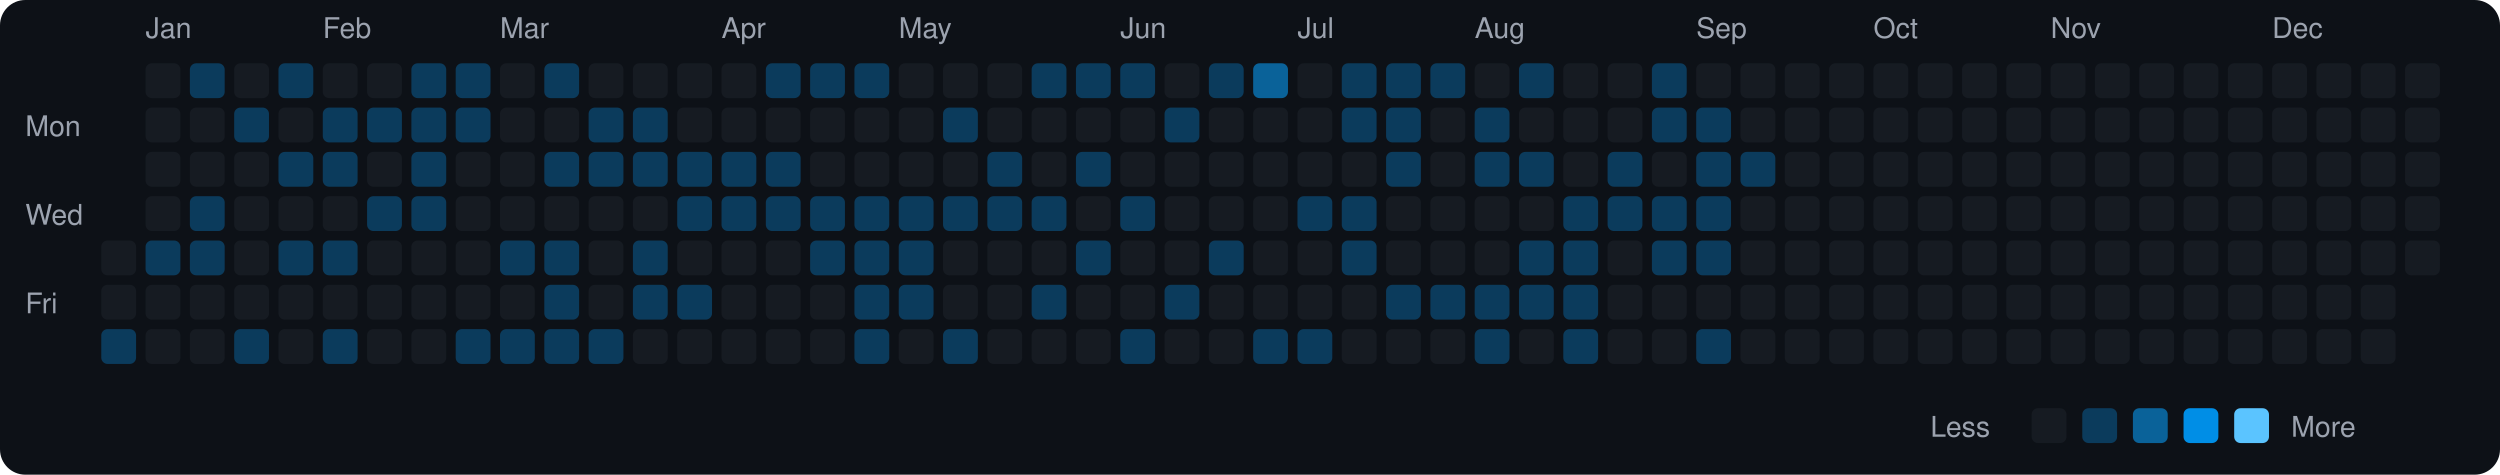
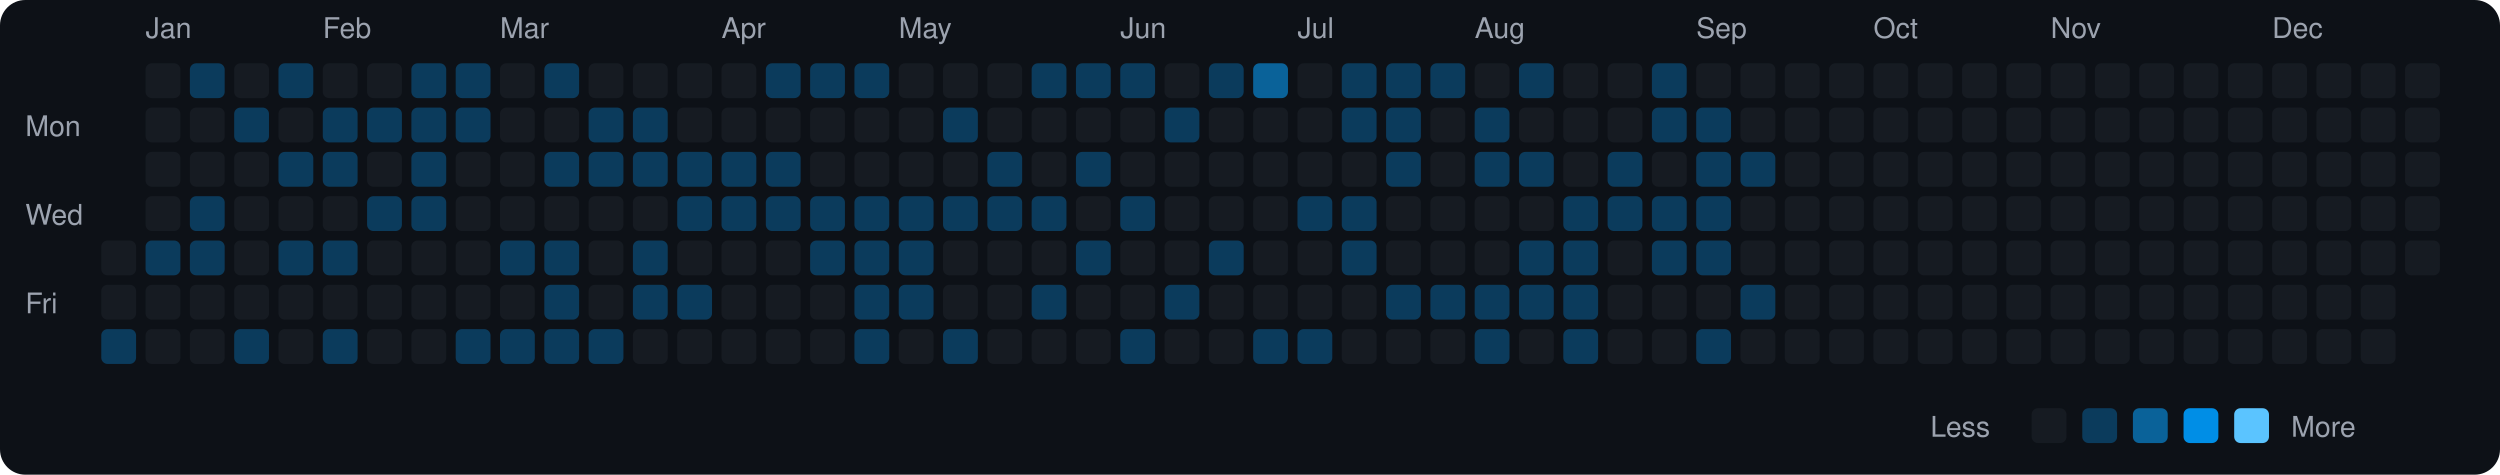
<svg xmlns="http://www.w3.org/2000/svg" viewBox="0 0 790 150" width="790" height="150">
  <rect width="790" height="150" fill="#0d1117" rx="8" ry="8" />
  <text x="8" y="43" fill="#9ca3af" font-size="9" font-family="-apple-system, BlinkMacSystemFont, 'Segoe UI', Helvetica, Arial, sans-serif">Mon</text>
  <text x="8" y="71" fill="#9ca3af" font-size="9" font-family="-apple-system, BlinkMacSystemFont, 'Segoe UI', Helvetica, Arial, sans-serif">Wed</text>
  <text x="8" y="99" fill="#9ca3af" font-size="9" font-family="-apple-system, BlinkMacSystemFont, 'Segoe UI', Helvetica, Arial, sans-serif">Fri</text>
  <rect x="32" y="76" width="11" height="11" rx="2" ry="2" fill="#161b22">
    </rect>
  <rect x="32" y="90" width="11" height="11" rx="2" ry="2" fill="#161b22">
    </rect>
  <rect x="32" y="104" width="11" height="11" rx="2" ry="2" fill="#0b3b5c">
    </rect>
  <text x="46" y="12" fill="#9ca3af" font-size="9" font-family="-apple-system, BlinkMacSystemFont, 'Segoe UI', Helvetica, Arial, sans-serif">Jan</text>
  <rect x="46" y="20" width="11" height="11" rx="2" ry="2" fill="#161b22">
    </rect>
  <rect x="46" y="34" width="11" height="11" rx="2" ry="2" fill="#161b22">
    </rect>
  <rect x="46" y="48" width="11" height="11" rx="2" ry="2" fill="#161b22">
    </rect>
  <rect x="46" y="62" width="11" height="11" rx="2" ry="2" fill="#161b22">
    </rect>
  <rect x="46" y="76" width="11" height="11" rx="2" ry="2" fill="#0b3b5c">
    </rect>
  <rect x="46" y="90" width="11" height="11" rx="2" ry="2" fill="#161b22">
    </rect>
  <rect x="46" y="104" width="11" height="11" rx="2" ry="2" fill="#161b22">
    </rect>
  <rect x="60" y="20" width="11" height="11" rx="2" ry="2" fill="#0b3b5c">
    </rect>
  <rect x="60" y="34" width="11" height="11" rx="2" ry="2" fill="#161b22">
    </rect>
  <rect x="60" y="48" width="11" height="11" rx="2" ry="2" fill="#161b22">
    </rect>
  <rect x="60" y="62" width="11" height="11" rx="2" ry="2" fill="#0b3b5c">
    </rect>
  <rect x="60" y="76" width="11" height="11" rx="2" ry="2" fill="#0b3b5c">
    </rect>
  <rect x="60" y="90" width="11" height="11" rx="2" ry="2" fill="#161b22">
    </rect>
  <rect x="60" y="104" width="11" height="11" rx="2" ry="2" fill="#161b22">
    </rect>
  <rect x="74" y="20" width="11" height="11" rx="2" ry="2" fill="#161b22">
    </rect>
  <rect x="74" y="34" width="11" height="11" rx="2" ry="2" fill="#0b3b5c">
    </rect>
  <rect x="74" y="48" width="11" height="11" rx="2" ry="2" fill="#161b22">
    </rect>
  <rect x="74" y="62" width="11" height="11" rx="2" ry="2" fill="#161b22">
    </rect>
  <rect x="74" y="76" width="11" height="11" rx="2" ry="2" fill="#161b22">
    </rect>
  <rect x="74" y="90" width="11" height="11" rx="2" ry="2" fill="#161b22">
    </rect>
  <rect x="74" y="104" width="11" height="11" rx="2" ry="2" fill="#0b3b5c">
    </rect>
  <rect x="88" y="20" width="11" height="11" rx="2" ry="2" fill="#0b3b5c">
    </rect>
  <rect x="88" y="34" width="11" height="11" rx="2" ry="2" fill="#161b22">
    </rect>
  <rect x="88" y="48" width="11" height="11" rx="2" ry="2" fill="#0b3b5c">
    </rect>
  <rect x="88" y="62" width="11" height="11" rx="2" ry="2" fill="#161b22">
    </rect>
  <rect x="88" y="76" width="11" height="11" rx="2" ry="2" fill="#0b3b5c">
    </rect>
  <rect x="88" y="90" width="11" height="11" rx="2" ry="2" fill="#161b22">
    </rect>
  <rect x="88" y="104" width="11" height="11" rx="2" ry="2" fill="#161b22">
    </rect>
  <text x="102" y="12" fill="#9ca3af" font-size="9" font-family="-apple-system, BlinkMacSystemFont, 'Segoe UI', Helvetica, Arial, sans-serif">Feb</text>
  <rect x="102" y="20" width="11" height="11" rx="2" ry="2" fill="#161b22">
    </rect>
  <rect x="102" y="34" width="11" height="11" rx="2" ry="2" fill="#0b3b5c">
    </rect>
  <rect x="102" y="48" width="11" height="11" rx="2" ry="2" fill="#0b3b5c">
    </rect>
  <rect x="102" y="62" width="11" height="11" rx="2" ry="2" fill="#161b22">
    </rect>
  <rect x="102" y="76" width="11" height="11" rx="2" ry="2" fill="#0b3b5c">
    </rect>
  <rect x="102" y="90" width="11" height="11" rx="2" ry="2" fill="#161b22">
    </rect>
  <rect x="102" y="104" width="11" height="11" rx="2" ry="2" fill="#0b3b5c">
    </rect>
  <rect x="116" y="20" width="11" height="11" rx="2" ry="2" fill="#161b22">
    </rect>
  <rect x="116" y="34" width="11" height="11" rx="2" ry="2" fill="#0b3b5c">
    </rect>
  <rect x="116" y="48" width="11" height="11" rx="2" ry="2" fill="#161b22">
    </rect>
  <rect x="116" y="62" width="11" height="11" rx="2" ry="2" fill="#0b3b5c">
    </rect>
  <rect x="116" y="76" width="11" height="11" rx="2" ry="2" fill="#161b22">
    </rect>
  <rect x="116" y="90" width="11" height="11" rx="2" ry="2" fill="#161b22">
    </rect>
  <rect x="116" y="104" width="11" height="11" rx="2" ry="2" fill="#161b22">
    </rect>
  <rect x="130" y="20" width="11" height="11" rx="2" ry="2" fill="#0b3b5c">
    </rect>
  <rect x="130" y="34" width="11" height="11" rx="2" ry="2" fill="#0b3b5c">
    </rect>
  <rect x="130" y="48" width="11" height="11" rx="2" ry="2" fill="#0b3b5c">
    </rect>
  <rect x="130" y="62" width="11" height="11" rx="2" ry="2" fill="#0b3b5c">
    </rect>
  <rect x="130" y="76" width="11" height="11" rx="2" ry="2" fill="#161b22">
    </rect>
  <rect x="130" y="90" width="11" height="11" rx="2" ry="2" fill="#161b22">
    </rect>
  <rect x="130" y="104" width="11" height="11" rx="2" ry="2" fill="#161b22">
    </rect>
  <rect x="144" y="20" width="11" height="11" rx="2" ry="2" fill="#0b3b5c">
    </rect>
  <rect x="144" y="34" width="11" height="11" rx="2" ry="2" fill="#0b3b5c">
    </rect>
  <rect x="144" y="48" width="11" height="11" rx="2" ry="2" fill="#161b22">
    </rect>
  <rect x="144" y="62" width="11" height="11" rx="2" ry="2" fill="#161b22">
    </rect>
  <rect x="144" y="76" width="11" height="11" rx="2" ry="2" fill="#161b22">
    </rect>
  <rect x="144" y="90" width="11" height="11" rx="2" ry="2" fill="#161b22">
    </rect>
  <rect x="144" y="104" width="11" height="11" rx="2" ry="2" fill="#0b3b5c">
    </rect>
  <text x="158" y="12" fill="#9ca3af" font-size="9" font-family="-apple-system, BlinkMacSystemFont, 'Segoe UI', Helvetica, Arial, sans-serif">Mar</text>
  <rect x="158" y="20" width="11" height="11" rx="2" ry="2" fill="#161b22">
    </rect>
  <rect x="158" y="34" width="11" height="11" rx="2" ry="2" fill="#161b22">
    </rect>
  <rect x="158" y="48" width="11" height="11" rx="2" ry="2" fill="#161b22">
    </rect>
  <rect x="158" y="62" width="11" height="11" rx="2" ry="2" fill="#161b22">
    </rect>
  <rect x="158" y="76" width="11" height="11" rx="2" ry="2" fill="#0b3b5c">
    </rect>
  <rect x="158" y="90" width="11" height="11" rx="2" ry="2" fill="#161b22">
    </rect>
  <rect x="158" y="104" width="11" height="11" rx="2" ry="2" fill="#0b3b5c">
    </rect>
  <rect x="172" y="20" width="11" height="11" rx="2" ry="2" fill="#0b3b5c">
    </rect>
  <rect x="172" y="34" width="11" height="11" rx="2" ry="2" fill="#161b22">
    </rect>
  <rect x="172" y="48" width="11" height="11" rx="2" ry="2" fill="#0b3b5c">
    </rect>
  <rect x="172" y="62" width="11" height="11" rx="2" ry="2" fill="#161b22">
    </rect>
  <rect x="172" y="76" width="11" height="11" rx="2" ry="2" fill="#0b3b5c">
    </rect>
  <rect x="172" y="90" width="11" height="11" rx="2" ry="2" fill="#0b3b5c">
    </rect>
  <rect x="172" y="104" width="11" height="11" rx="2" ry="2" fill="#0b3b5c">
    </rect>
  <rect x="186" y="20" width="11" height="11" rx="2" ry="2" fill="#161b22">
    </rect>
  <rect x="186" y="34" width="11" height="11" rx="2" ry="2" fill="#0b3b5c">
    </rect>
  <rect x="186" y="48" width="11" height="11" rx="2" ry="2" fill="#0b3b5c">
    </rect>
  <rect x="186" y="62" width="11" height="11" rx="2" ry="2" fill="#161b22">
    </rect>
  <rect x="186" y="76" width="11" height="11" rx="2" ry="2" fill="#161b22">
    </rect>
  <rect x="186" y="90" width="11" height="11" rx="2" ry="2" fill="#161b22">
    </rect>
  <rect x="186" y="104" width="11" height="11" rx="2" ry="2" fill="#0b3b5c">
    </rect>
  <rect x="200" y="20" width="11" height="11" rx="2" ry="2" fill="#161b22">
    </rect>
  <rect x="200" y="34" width="11" height="11" rx="2" ry="2" fill="#0b3b5c">
    </rect>
  <rect x="200" y="48" width="11" height="11" rx="2" ry="2" fill="#0b3b5c">
    </rect>
  <rect x="200" y="62" width="11" height="11" rx="2" ry="2" fill="#161b22">
    </rect>
  <rect x="200" y="76" width="11" height="11" rx="2" ry="2" fill="#0b3b5c">
    </rect>
  <rect x="200" y="90" width="11" height="11" rx="2" ry="2" fill="#0b3b5c">
    </rect>
  <rect x="200" y="104" width="11" height="11" rx="2" ry="2" fill="#161b22">
    </rect>
  <rect x="214" y="20" width="11" height="11" rx="2" ry="2" fill="#161b22">
    </rect>
  <rect x="214" y="34" width="11" height="11" rx="2" ry="2" fill="#161b22">
    </rect>
  <rect x="214" y="48" width="11" height="11" rx="2" ry="2" fill="#0b3b5c">
    </rect>
  <rect x="214" y="62" width="11" height="11" rx="2" ry="2" fill="#0b3b5c">
    </rect>
  <rect x="214" y="76" width="11" height="11" rx="2" ry="2" fill="#161b22">
    </rect>
  <rect x="214" y="90" width="11" height="11" rx="2" ry="2" fill="#0b3b5c">
    </rect>
  <rect x="214" y="104" width="11" height="11" rx="2" ry="2" fill="#161b22">
    </rect>
  <text x="228" y="12" fill="#9ca3af" font-size="9" font-family="-apple-system, BlinkMacSystemFont, 'Segoe UI', Helvetica, Arial, sans-serif">Apr</text>
  <rect x="228" y="20" width="11" height="11" rx="2" ry="2" fill="#161b22">
    </rect>
  <rect x="228" y="34" width="11" height="11" rx="2" ry="2" fill="#161b22">
    </rect>
  <rect x="228" y="48" width="11" height="11" rx="2" ry="2" fill="#0b3b5c">
    </rect>
  <rect x="228" y="62" width="11" height="11" rx="2" ry="2" fill="#0b3b5c">
    </rect>
  <rect x="228" y="76" width="11" height="11" rx="2" ry="2" fill="#161b22">
    </rect>
  <rect x="228" y="90" width="11" height="11" rx="2" ry="2" fill="#161b22">
    </rect>
  <rect x="228" y="104" width="11" height="11" rx="2" ry="2" fill="#161b22">
    </rect>
  <rect x="242" y="20" width="11" height="11" rx="2" ry="2" fill="#0b3b5c">
    </rect>
  <rect x="242" y="34" width="11" height="11" rx="2" ry="2" fill="#161b22">
    </rect>
  <rect x="242" y="48" width="11" height="11" rx="2" ry="2" fill="#0b3b5c">
    </rect>
  <rect x="242" y="62" width="11" height="11" rx="2" ry="2" fill="#0b3b5c">
    </rect>
  <rect x="242" y="76" width="11" height="11" rx="2" ry="2" fill="#161b22">
    </rect>
  <rect x="242" y="90" width="11" height="11" rx="2" ry="2" fill="#161b22">
    </rect>
  <rect x="242" y="104" width="11" height="11" rx="2" ry="2" fill="#161b22">
    </rect>
  <rect x="256" y="20" width="11" height="11" rx="2" ry="2" fill="#0b3b5c">
    </rect>
  <rect x="256" y="34" width="11" height="11" rx="2" ry="2" fill="#161b22">
    </rect>
  <rect x="256" y="48" width="11" height="11" rx="2" ry="2" fill="#161b22">
    </rect>
  <rect x="256" y="62" width="11" height="11" rx="2" ry="2" fill="#0b3b5c">
    </rect>
  <rect x="256" y="76" width="11" height="11" rx="2" ry="2" fill="#0b3b5c">
    </rect>
  <rect x="256" y="90" width="11" height="11" rx="2" ry="2" fill="#161b22">
    </rect>
  <rect x="256" y="104" width="11" height="11" rx="2" ry="2" fill="#161b22">
    </rect>
  <rect x="270" y="20" width="11" height="11" rx="2" ry="2" fill="#0b3b5c">
    </rect>
  <rect x="270" y="34" width="11" height="11" rx="2" ry="2" fill="#161b22">
    </rect>
  <rect x="270" y="48" width="11" height="11" rx="2" ry="2" fill="#161b22">
    </rect>
  <rect x="270" y="62" width="11" height="11" rx="2" ry="2" fill="#0b3b5c">
    </rect>
  <rect x="270" y="76" width="11" height="11" rx="2" ry="2" fill="#0b3b5c">
    </rect>
  <rect x="270" y="90" width="11" height="11" rx="2" ry="2" fill="#0b3b5c">
    </rect>
  <rect x="270" y="104" width="11" height="11" rx="2" ry="2" fill="#0b3b5c">
    </rect>
  <text x="284" y="12" fill="#9ca3af" font-size="9" font-family="-apple-system, BlinkMacSystemFont, 'Segoe UI', Helvetica, Arial, sans-serif">May</text>
  <rect x="284" y="20" width="11" height="11" rx="2" ry="2" fill="#161b22">
    </rect>
  <rect x="284" y="34" width="11" height="11" rx="2" ry="2" fill="#161b22">
    </rect>
  <rect x="284" y="48" width="11" height="11" rx="2" ry="2" fill="#161b22">
    </rect>
  <rect x="284" y="62" width="11" height="11" rx="2" ry="2" fill="#0b3b5c">
    </rect>
  <rect x="284" y="76" width="11" height="11" rx="2" ry="2" fill="#0b3b5c">
    </rect>
  <rect x="284" y="90" width="11" height="11" rx="2" ry="2" fill="#0b3b5c">
    </rect>
  <rect x="284" y="104" width="11" height="11" rx="2" ry="2" fill="#161b22">
    </rect>
  <rect x="298" y="20" width="11" height="11" rx="2" ry="2" fill="#161b22">
    </rect>
  <rect x="298" y="34" width="11" height="11" rx="2" ry="2" fill="#0b3b5c">
    </rect>
  <rect x="298" y="48" width="11" height="11" rx="2" ry="2" fill="#161b22">
    </rect>
  <rect x="298" y="62" width="11" height="11" rx="2" ry="2" fill="#0b3b5c">
    </rect>
  <rect x="298" y="76" width="11" height="11" rx="2" ry="2" fill="#161b22">
    </rect>
  <rect x="298" y="90" width="11" height="11" rx="2" ry="2" fill="#161b22">
    </rect>
  <rect x="298" y="104" width="11" height="11" rx="2" ry="2" fill="#0b3b5c">
    </rect>
  <rect x="312" y="20" width="11" height="11" rx="2" ry="2" fill="#161b22">
    </rect>
  <rect x="312" y="34" width="11" height="11" rx="2" ry="2" fill="#161b22">
    </rect>
  <rect x="312" y="48" width="11" height="11" rx="2" ry="2" fill="#0b3b5c">
    </rect>
  <rect x="312" y="62" width="11" height="11" rx="2" ry="2" fill="#0b3b5c">
    </rect>
  <rect x="312" y="76" width="11" height="11" rx="2" ry="2" fill="#161b22">
    </rect>
  <rect x="312" y="90" width="11" height="11" rx="2" ry="2" fill="#161b22">
    </rect>
  <rect x="312" y="104" width="11" height="11" rx="2" ry="2" fill="#161b22">
    </rect>
  <rect x="326" y="20" width="11" height="11" rx="2" ry="2" fill="#0b3b5c">
    </rect>
  <rect x="326" y="34" width="11" height="11" rx="2" ry="2" fill="#161b22">
    </rect>
  <rect x="326" y="48" width="11" height="11" rx="2" ry="2" fill="#161b22">
    </rect>
  <rect x="326" y="62" width="11" height="11" rx="2" ry="2" fill="#0b3b5c">
    </rect>
  <rect x="326" y="76" width="11" height="11" rx="2" ry="2" fill="#161b22">
    </rect>
  <rect x="326" y="90" width="11" height="11" rx="2" ry="2" fill="#0b3b5c">
    </rect>
  <rect x="326" y="104" width="11" height="11" rx="2" ry="2" fill="#161b22">
    </rect>
  <rect x="340" y="20" width="11" height="11" rx="2" ry="2" fill="#0b3b5c">
    </rect>
  <rect x="340" y="34" width="11" height="11" rx="2" ry="2" fill="#161b22">
    </rect>
  <rect x="340" y="48" width="11" height="11" rx="2" ry="2" fill="#0b3b5c">
    </rect>
  <rect x="340" y="62" width="11" height="11" rx="2" ry="2" fill="#161b22">
    </rect>
  <rect x="340" y="76" width="11" height="11" rx="2" ry="2" fill="#0b3b5c">
    </rect>
  <rect x="340" y="90" width="11" height="11" rx="2" ry="2" fill="#161b22">
    </rect>
  <rect x="340" y="104" width="11" height="11" rx="2" ry="2" fill="#161b22">
    </rect>
  <text x="354" y="12" fill="#9ca3af" font-size="9" font-family="-apple-system, BlinkMacSystemFont, 'Segoe UI', Helvetica, Arial, sans-serif">Jun</text>
  <rect x="354" y="20" width="11" height="11" rx="2" ry="2" fill="#0b3b5c">
    </rect>
  <rect x="354" y="34" width="11" height="11" rx="2" ry="2" fill="#161b22">
    </rect>
  <rect x="354" y="48" width="11" height="11" rx="2" ry="2" fill="#161b22">
    </rect>
  <rect x="354" y="62" width="11" height="11" rx="2" ry="2" fill="#0b3b5c">
    </rect>
  <rect x="354" y="76" width="11" height="11" rx="2" ry="2" fill="#161b22">
    </rect>
  <rect x="354" y="90" width="11" height="11" rx="2" ry="2" fill="#161b22">
    </rect>
  <rect x="354" y="104" width="11" height="11" rx="2" ry="2" fill="#0b3b5c">
    </rect>
  <rect x="368" y="20" width="11" height="11" rx="2" ry="2" fill="#161b22">
    </rect>
  <rect x="368" y="34" width="11" height="11" rx="2" ry="2" fill="#0b3b5c">
    </rect>
  <rect x="368" y="48" width="11" height="11" rx="2" ry="2" fill="#161b22">
    </rect>
  <rect x="368" y="62" width="11" height="11" rx="2" ry="2" fill="#161b22">
    </rect>
  <rect x="368" y="76" width="11" height="11" rx="2" ry="2" fill="#161b22">
    </rect>
  <rect x="368" y="90" width="11" height="11" rx="2" ry="2" fill="#0b3b5c">
    </rect>
  <rect x="368" y="104" width="11" height="11" rx="2" ry="2" fill="#161b22">
    </rect>
  <rect x="382" y="20" width="11" height="11" rx="2" ry="2" fill="#0b3b5c">
    </rect>
  <rect x="382" y="34" width="11" height="11" rx="2" ry="2" fill="#161b22">
    </rect>
  <rect x="382" y="48" width="11" height="11" rx="2" ry="2" fill="#161b22">
    </rect>
  <rect x="382" y="62" width="11" height="11" rx="2" ry="2" fill="#161b22">
    </rect>
  <rect x="382" y="76" width="11" height="11" rx="2" ry="2" fill="#0b3b5c">
    </rect>
  <rect x="382" y="90" width="11" height="11" rx="2" ry="2" fill="#161b22">
    </rect>
  <rect x="382" y="104" width="11" height="11" rx="2" ry="2" fill="#161b22">
    </rect>
  <rect x="396" y="20" width="11" height="11" rx="2" ry="2" fill="#0a6299">
    </rect>
  <rect x="396" y="34" width="11" height="11" rx="2" ry="2" fill="#161b22">
    </rect>
  <rect x="396" y="48" width="11" height="11" rx="2" ry="2" fill="#161b22">
    </rect>
  <rect x="396" y="62" width="11" height="11" rx="2" ry="2" fill="#161b22">
    </rect>
  <rect x="396" y="76" width="11" height="11" rx="2" ry="2" fill="#161b22">
    </rect>
  <rect x="396" y="90" width="11" height="11" rx="2" ry="2" fill="#161b22">
    </rect>
  <rect x="396" y="104" width="11" height="11" rx="2" ry="2" fill="#0b3b5c">
    </rect>
  <text x="410" y="12" fill="#9ca3af" font-size="9" font-family="-apple-system, BlinkMacSystemFont, 'Segoe UI', Helvetica, Arial, sans-serif">Jul</text>
  <rect x="410" y="20" width="11" height="11" rx="2" ry="2" fill="#161b22">
    </rect>
  <rect x="410" y="34" width="11" height="11" rx="2" ry="2" fill="#161b22">
    </rect>
  <rect x="410" y="48" width="11" height="11" rx="2" ry="2" fill="#161b22">
    </rect>
  <rect x="410" y="62" width="11" height="11" rx="2" ry="2" fill="#0b3b5c">
    </rect>
  <rect x="410" y="76" width="11" height="11" rx="2" ry="2" fill="#161b22">
    </rect>
  <rect x="410" y="90" width="11" height="11" rx="2" ry="2" fill="#161b22">
    </rect>
  <rect x="410" y="104" width="11" height="11" rx="2" ry="2" fill="#0b3b5c">
    </rect>
  <rect x="424" y="20" width="11" height="11" rx="2" ry="2" fill="#0b3b5c">
    </rect>
  <rect x="424" y="34" width="11" height="11" rx="2" ry="2" fill="#0b3b5c">
    </rect>
  <rect x="424" y="48" width="11" height="11" rx="2" ry="2" fill="#161b22">
    </rect>
  <rect x="424" y="62" width="11" height="11" rx="2" ry="2" fill="#0b3b5c">
    </rect>
  <rect x="424" y="76" width="11" height="11" rx="2" ry="2" fill="#0b3b5c">
    </rect>
  <rect x="424" y="90" width="11" height="11" rx="2" ry="2" fill="#161b22">
    </rect>
  <rect x="424" y="104" width="11" height="11" rx="2" ry="2" fill="#161b22">
    </rect>
  <rect x="438" y="20" width="11" height="11" rx="2" ry="2" fill="#0b3b5c">
    </rect>
  <rect x="438" y="34" width="11" height="11" rx="2" ry="2" fill="#0b3b5c">
    </rect>
  <rect x="438" y="48" width="11" height="11" rx="2" ry="2" fill="#0b3b5c">
    </rect>
  <rect x="438" y="62" width="11" height="11" rx="2" ry="2" fill="#161b22">
    </rect>
  <rect x="438" y="76" width="11" height="11" rx="2" ry="2" fill="#161b22">
    </rect>
  <rect x="438" y="90" width="11" height="11" rx="2" ry="2" fill="#0b3b5c">
    </rect>
  <rect x="438" y="104" width="11" height="11" rx="2" ry="2" fill="#161b22">
    </rect>
  <rect x="452" y="20" width="11" height="11" rx="2" ry="2" fill="#0b3b5c">
    </rect>
  <rect x="452" y="34" width="11" height="11" rx="2" ry="2" fill="#161b22">
    </rect>
  <rect x="452" y="48" width="11" height="11" rx="2" ry="2" fill="#161b22">
    </rect>
  <rect x="452" y="62" width="11" height="11" rx="2" ry="2" fill="#161b22">
    </rect>
  <rect x="452" y="76" width="11" height="11" rx="2" ry="2" fill="#161b22">
    </rect>
  <rect x="452" y="90" width="11" height="11" rx="2" ry="2" fill="#0b3b5c">
    </rect>
  <rect x="452" y="104" width="11" height="11" rx="2" ry="2" fill="#161b22">
    </rect>
  <text x="466" y="12" fill="#9ca3af" font-size="9" font-family="-apple-system, BlinkMacSystemFont, 'Segoe UI', Helvetica, Arial, sans-serif">Aug</text>
  <rect x="466" y="20" width="11" height="11" rx="2" ry="2" fill="#161b22">
    </rect>
  <rect x="466" y="34" width="11" height="11" rx="2" ry="2" fill="#0b3b5c">
    </rect>
  <rect x="466" y="48" width="11" height="11" rx="2" ry="2" fill="#0b3b5c">
    </rect>
  <rect x="466" y="62" width="11" height="11" rx="2" ry="2" fill="#161b22">
    </rect>
  <rect x="466" y="76" width="11" height="11" rx="2" ry="2" fill="#161b22">
    </rect>
  <rect x="466" y="90" width="11" height="11" rx="2" ry="2" fill="#0b3b5c">
    </rect>
  <rect x="466" y="104" width="11" height="11" rx="2" ry="2" fill="#0b3b5c">
    </rect>
  <rect x="480" y="20" width="11" height="11" rx="2" ry="2" fill="#0b3b5c">
    </rect>
  <rect x="480" y="34" width="11" height="11" rx="2" ry="2" fill="#161b22">
    </rect>
  <rect x="480" y="48" width="11" height="11" rx="2" ry="2" fill="#0b3b5c">
    </rect>
  <rect x="480" y="62" width="11" height="11" rx="2" ry="2" fill="#161b22">
    </rect>
  <rect x="480" y="76" width="11" height="11" rx="2" ry="2" fill="#0b3b5c">
    </rect>
  <rect x="480" y="90" width="11" height="11" rx="2" ry="2" fill="#0b3b5c">
    </rect>
  <rect x="480" y="104" width="11" height="11" rx="2" ry="2" fill="#161b22">
    </rect>
  <rect x="494" y="20" width="11" height="11" rx="2" ry="2" fill="#161b22">
    </rect>
  <rect x="494" y="34" width="11" height="11" rx="2" ry="2" fill="#161b22">
    </rect>
  <rect x="494" y="48" width="11" height="11" rx="2" ry="2" fill="#161b22">
    </rect>
  <rect x="494" y="62" width="11" height="11" rx="2" ry="2" fill="#0b3b5c">
    </rect>
  <rect x="494" y="76" width="11" height="11" rx="2" ry="2" fill="#0b3b5c">
    </rect>
  <rect x="494" y="90" width="11" height="11" rx="2" ry="2" fill="#0b3b5c">
    </rect>
  <rect x="494" y="104" width="11" height="11" rx="2" ry="2" fill="#0b3b5c">
    </rect>
  <rect x="508" y="20" width="11" height="11" rx="2" ry="2" fill="#161b22">
    </rect>
  <rect x="508" y="34" width="11" height="11" rx="2" ry="2" fill="#161b22">
    </rect>
  <rect x="508" y="48" width="11" height="11" rx="2" ry="2" fill="#0b3b5c">
    </rect>
  <rect x="508" y="62" width="11" height="11" rx="2" ry="2" fill="#0b3b5c">
    </rect>
  <rect x="508" y="76" width="11" height="11" rx="2" ry="2" fill="#161b22">
    </rect>
  <rect x="508" y="90" width="11" height="11" rx="2" ry="2" fill="#161b22">
    </rect>
  <rect x="508" y="104" width="11" height="11" rx="2" ry="2" fill="#161b22">
    </rect>
  <rect x="522" y="20" width="11" height="11" rx="2" ry="2" fill="#0b3b5c">
    </rect>
  <rect x="522" y="34" width="11" height="11" rx="2" ry="2" fill="#0b3b5c">
    </rect>
  <rect x="522" y="48" width="11" height="11" rx="2" ry="2" fill="#161b22">
    </rect>
  <rect x="522" y="62" width="11" height="11" rx="2" ry="2" fill="#0b3b5c">
    </rect>
  <rect x="522" y="76" width="11" height="11" rx="2" ry="2" fill="#0b3b5c">
    </rect>
  <rect x="522" y="90" width="11" height="11" rx="2" ry="2" fill="#161b22">
    </rect>
  <rect x="522" y="104" width="11" height="11" rx="2" ry="2" fill="#161b22">
    </rect>
  <text x="536" y="12" fill="#9ca3af" font-size="9" font-family="-apple-system, BlinkMacSystemFont, 'Segoe UI', Helvetica, Arial, sans-serif">Sep</text>
  <rect x="536" y="20" width="11" height="11" rx="2" ry="2" fill="#161b22">
    </rect>
  <rect x="536" y="34" width="11" height="11" rx="2" ry="2" fill="#0b3b5c">
    </rect>
  <rect x="536" y="48" width="11" height="11" rx="2" ry="2" fill="#0b3b5c">
    </rect>
  <rect x="536" y="62" width="11" height="11" rx="2" ry="2" fill="#0b3b5c">
    </rect>
  <rect x="536" y="76" width="11" height="11" rx="2" ry="2" fill="#0b3b5c">
    </rect>
  <rect x="536" y="90" width="11" height="11" rx="2" ry="2" fill="#161b22">
    </rect>
  <rect x="536" y="104" width="11" height="11" rx="2" ry="2" fill="#0b3b5c">
    </rect>
  <rect x="550" y="20" width="11" height="11" rx="2" ry="2" fill="#161b22">
    </rect>
  <rect x="550" y="34" width="11" height="11" rx="2" ry="2" fill="#161b22">
    </rect>
  <rect x="550" y="48" width="11" height="11" rx="2" ry="2" fill="#0b3b5c">
    </rect>
  <rect x="550" y="62" width="11" height="11" rx="2" ry="2" fill="#161b22">
    </rect>
  <rect x="550" y="76" width="11" height="11" rx="2" ry="2" fill="#161b22">
    </rect>
-   <rect x="550" y="90" width="11" height="11" rx="2" ry="2" fill="#161b22">
+   <rect x="550" y="90" width="11" height="11" rx="2" ry="2" fill="#0b3b5c">
    </rect>
  <rect x="550" y="104" width="11" height="11" rx="2" ry="2" fill="#161b22">
    </rect>
  <rect x="564" y="20" width="11" height="11" rx="2" ry="2" fill="#161b22">
    </rect>
  <rect x="564" y="34" width="11" height="11" rx="2" ry="2" fill="#161b22">
    </rect>
  <rect x="564" y="48" width="11" height="11" rx="2" ry="2" fill="#161b22">
    </rect>
  <rect x="564" y="62" width="11" height="11" rx="2" ry="2" fill="#161b22">
    </rect>
  <rect x="564" y="76" width="11" height="11" rx="2" ry="2" fill="#161b22">
    </rect>
  <rect x="564" y="90" width="11" height="11" rx="2" ry="2" fill="#161b22">
    </rect>
  <rect x="564" y="104" width="11" height="11" rx="2" ry="2" fill="#161b22">
    </rect>
  <rect x="578" y="20" width="11" height="11" rx="2" ry="2" fill="#161b22">
    </rect>
  <rect x="578" y="34" width="11" height="11" rx="2" ry="2" fill="#161b22">
    </rect>
  <rect x="578" y="48" width="11" height="11" rx="2" ry="2" fill="#161b22">
    </rect>
  <rect x="578" y="62" width="11" height="11" rx="2" ry="2" fill="#161b22">
    </rect>
  <rect x="578" y="76" width="11" height="11" rx="2" ry="2" fill="#161b22">
    </rect>
  <rect x="578" y="90" width="11" height="11" rx="2" ry="2" fill="#161b22">
    </rect>
  <rect x="578" y="104" width="11" height="11" rx="2" ry="2" fill="#161b22">
    </rect>
  <text x="592" y="12" fill="#9ca3af" font-size="9" font-family="-apple-system, BlinkMacSystemFont, 'Segoe UI', Helvetica, Arial, sans-serif">Oct</text>
  <rect x="592" y="20" width="11" height="11" rx="2" ry="2" fill="#161b22">
    </rect>
  <rect x="592" y="34" width="11" height="11" rx="2" ry="2" fill="#161b22">
    </rect>
  <rect x="592" y="48" width="11" height="11" rx="2" ry="2" fill="#161b22">
    </rect>
  <rect x="592" y="62" width="11" height="11" rx="2" ry="2" fill="#161b22">
    </rect>
  <rect x="592" y="76" width="11" height="11" rx="2" ry="2" fill="#161b22">
    </rect>
  <rect x="592" y="90" width="11" height="11" rx="2" ry="2" fill="#161b22">
    </rect>
  <rect x="592" y="104" width="11" height="11" rx="2" ry="2" fill="#161b22">
    </rect>
  <rect x="606" y="20" width="11" height="11" rx="2" ry="2" fill="#161b22">
    </rect>
  <rect x="606" y="34" width="11" height="11" rx="2" ry="2" fill="#161b22">
    </rect>
  <rect x="606" y="48" width="11" height="11" rx="2" ry="2" fill="#161b22">
    </rect>
  <rect x="606" y="62" width="11" height="11" rx="2" ry="2" fill="#161b22">
    </rect>
  <rect x="606" y="76" width="11" height="11" rx="2" ry="2" fill="#161b22">
    </rect>
  <rect x="606" y="90" width="11" height="11" rx="2" ry="2" fill="#161b22">
    </rect>
  <rect x="606" y="104" width="11" height="11" rx="2" ry="2" fill="#161b22">
    </rect>
  <rect x="620" y="20" width="11" height="11" rx="2" ry="2" fill="#161b22">
    </rect>
  <rect x="620" y="34" width="11" height="11" rx="2" ry="2" fill="#161b22">
    </rect>
  <rect x="620" y="48" width="11" height="11" rx="2" ry="2" fill="#161b22">
    </rect>
  <rect x="620" y="62" width="11" height="11" rx="2" ry="2" fill="#161b22">
    </rect>
  <rect x="620" y="76" width="11" height="11" rx="2" ry="2" fill="#161b22">
    </rect>
  <rect x="620" y="90" width="11" height="11" rx="2" ry="2" fill="#161b22">
    </rect>
  <rect x="620" y="104" width="11" height="11" rx="2" ry="2" fill="#161b22">
    </rect>
  <rect x="634" y="20" width="11" height="11" rx="2" ry="2" fill="#161b22">
    </rect>
  <rect x="634" y="34" width="11" height="11" rx="2" ry="2" fill="#161b22">
    </rect>
  <rect x="634" y="48" width="11" height="11" rx="2" ry="2" fill="#161b22">
    </rect>
  <rect x="634" y="62" width="11" height="11" rx="2" ry="2" fill="#161b22">
    </rect>
  <rect x="634" y="76" width="11" height="11" rx="2" ry="2" fill="#161b22">
    </rect>
  <rect x="634" y="90" width="11" height="11" rx="2" ry="2" fill="#161b22">
    </rect>
  <rect x="634" y="104" width="11" height="11" rx="2" ry="2" fill="#161b22">
    </rect>
  <text x="648" y="12" fill="#9ca3af" font-size="9" font-family="-apple-system, BlinkMacSystemFont, 'Segoe UI', Helvetica, Arial, sans-serif">Nov</text>
  <rect x="648" y="20" width="11" height="11" rx="2" ry="2" fill="#161b22">
    </rect>
  <rect x="648" y="34" width="11" height="11" rx="2" ry="2" fill="#161b22">
    </rect>
  <rect x="648" y="48" width="11" height="11" rx="2" ry="2" fill="#161b22">
    </rect>
  <rect x="648" y="62" width="11" height="11" rx="2" ry="2" fill="#161b22">
    </rect>
  <rect x="648" y="76" width="11" height="11" rx="2" ry="2" fill="#161b22">
    </rect>
  <rect x="648" y="90" width="11" height="11" rx="2" ry="2" fill="#161b22">
    </rect>
  <rect x="648" y="104" width="11" height="11" rx="2" ry="2" fill="#161b22">
    </rect>
  <rect x="662" y="20" width="11" height="11" rx="2" ry="2" fill="#161b22">
    </rect>
  <rect x="662" y="34" width="11" height="11" rx="2" ry="2" fill="#161b22">
    </rect>
  <rect x="662" y="48" width="11" height="11" rx="2" ry="2" fill="#161b22">
    </rect>
  <rect x="662" y="62" width="11" height="11" rx="2" ry="2" fill="#161b22">
    </rect>
  <rect x="662" y="76" width="11" height="11" rx="2" ry="2" fill="#161b22">
    </rect>
  <rect x="662" y="90" width="11" height="11" rx="2" ry="2" fill="#161b22">
    </rect>
  <rect x="662" y="104" width="11" height="11" rx="2" ry="2" fill="#161b22">
    </rect>
  <rect x="676" y="20" width="11" height="11" rx="2" ry="2" fill="#161b22">
    </rect>
  <rect x="676" y="34" width="11" height="11" rx="2" ry="2" fill="#161b22">
    </rect>
  <rect x="676" y="48" width="11" height="11" rx="2" ry="2" fill="#161b22">
    </rect>
  <rect x="676" y="62" width="11" height="11" rx="2" ry="2" fill="#161b22">
    </rect>
  <rect x="676" y="76" width="11" height="11" rx="2" ry="2" fill="#161b22">
    </rect>
  <rect x="676" y="90" width="11" height="11" rx="2" ry="2" fill="#161b22">
    </rect>
  <rect x="676" y="104" width="11" height="11" rx="2" ry="2" fill="#161b22">
    </rect>
  <rect x="690" y="20" width="11" height="11" rx="2" ry="2" fill="#161b22">
    </rect>
  <rect x="690" y="34" width="11" height="11" rx="2" ry="2" fill="#161b22">
    </rect>
  <rect x="690" y="48" width="11" height="11" rx="2" ry="2" fill="#161b22">
    </rect>
  <rect x="690" y="62" width="11" height="11" rx="2" ry="2" fill="#161b22">
    </rect>
  <rect x="690" y="76" width="11" height="11" rx="2" ry="2" fill="#161b22">
    </rect>
  <rect x="690" y="90" width="11" height="11" rx="2" ry="2" fill="#161b22">
    </rect>
  <rect x="690" y="104" width="11" height="11" rx="2" ry="2" fill="#161b22">
    </rect>
  <rect x="704" y="20" width="11" height="11" rx="2" ry="2" fill="#161b22">
    </rect>
  <rect x="704" y="34" width="11" height="11" rx="2" ry="2" fill="#161b22">
    </rect>
  <rect x="704" y="48" width="11" height="11" rx="2" ry="2" fill="#161b22">
    </rect>
  <rect x="704" y="62" width="11" height="11" rx="2" ry="2" fill="#161b22">
    </rect>
  <rect x="704" y="76" width="11" height="11" rx="2" ry="2" fill="#161b22">
    </rect>
  <rect x="704" y="90" width="11" height="11" rx="2" ry="2" fill="#161b22">
    </rect>
  <rect x="704" y="104" width="11" height="11" rx="2" ry="2" fill="#161b22">
    </rect>
  <text x="718" y="12" fill="#9ca3af" font-size="9" font-family="-apple-system, BlinkMacSystemFont, 'Segoe UI', Helvetica, Arial, sans-serif">Dec</text>
  <rect x="718" y="20" width="11" height="11" rx="2" ry="2" fill="#161b22">
    </rect>
  <rect x="718" y="34" width="11" height="11" rx="2" ry="2" fill="#161b22">
    </rect>
  <rect x="718" y="48" width="11" height="11" rx="2" ry="2" fill="#161b22">
    </rect>
  <rect x="718" y="62" width="11" height="11" rx="2" ry="2" fill="#161b22">
    </rect>
  <rect x="718" y="76" width="11" height="11" rx="2" ry="2" fill="#161b22">
    </rect>
  <rect x="718" y="90" width="11" height="11" rx="2" ry="2" fill="#161b22">
    </rect>
  <rect x="718" y="104" width="11" height="11" rx="2" ry="2" fill="#161b22">
    </rect>
  <rect x="732" y="20" width="11" height="11" rx="2" ry="2" fill="#161b22">
    </rect>
  <rect x="732" y="34" width="11" height="11" rx="2" ry="2" fill="#161b22">
    </rect>
  <rect x="732" y="48" width="11" height="11" rx="2" ry="2" fill="#161b22">
    </rect>
  <rect x="732" y="62" width="11" height="11" rx="2" ry="2" fill="#161b22">
    </rect>
  <rect x="732" y="76" width="11" height="11" rx="2" ry="2" fill="#161b22">
    </rect>
  <rect x="732" y="90" width="11" height="11" rx="2" ry="2" fill="#161b22">
    </rect>
  <rect x="732" y="104" width="11" height="11" rx="2" ry="2" fill="#161b22">
    </rect>
  <rect x="746" y="20" width="11" height="11" rx="2" ry="2" fill="#161b22">
    </rect>
  <rect x="746" y="34" width="11" height="11" rx="2" ry="2" fill="#161b22">
    </rect>
  <rect x="746" y="48" width="11" height="11" rx="2" ry="2" fill="#161b22">
    </rect>
  <rect x="746" y="62" width="11" height="11" rx="2" ry="2" fill="#161b22">
    </rect>
  <rect x="746" y="76" width="11" height="11" rx="2" ry="2" fill="#161b22">
    </rect>
  <rect x="746" y="90" width="11" height="11" rx="2" ry="2" fill="#161b22">
    </rect>
  <rect x="746" y="104" width="11" height="11" rx="2" ry="2" fill="#161b22">
    </rect>
  <rect x="760" y="20" width="11" height="11" rx="2" ry="2" fill="#161b22">
    </rect>
  <rect x="760" y="34" width="11" height="11" rx="2" ry="2" fill="#161b22">
    </rect>
  <rect x="760" y="48" width="11" height="11" rx="2" ry="2" fill="#161b22">
    </rect>
  <rect x="760" y="62" width="11" height="11" rx="2" ry="2" fill="#161b22">
    </rect>
  <rect x="760" y="76" width="11" height="11" rx="2" ry="2" fill="#161b22">
    </rect>
  <text x="610" y="138" fill="#9ca3af" font-size="9" font-family="-apple-system, BlinkMacSystemFont, 'Segoe UI', Helvetica, Arial, sans-serif">Less</text>
  <rect x="642" y="129" width="11" height="11" rx="2" ry="2" fill="#161b22" />
  <rect x="658" y="129" width="11" height="11" rx="2" ry="2" fill="#0b3b5c" />
  <rect x="674" y="129" width="11" height="11" rx="2" ry="2" fill="#0a6299" />
  <rect x="690" y="129" width="11" height="11" rx="2" ry="2" fill="#008ee6" />
  <rect x="706" y="129" width="11" height="11" rx="2" ry="2" fill="#5bc4ff" />
  <text x="724" y="138" fill="#9ca3af" font-size="9" font-family="-apple-system, BlinkMacSystemFont, 'Segoe UI', Helvetica, Arial, sans-serif">More</text>
</svg>
